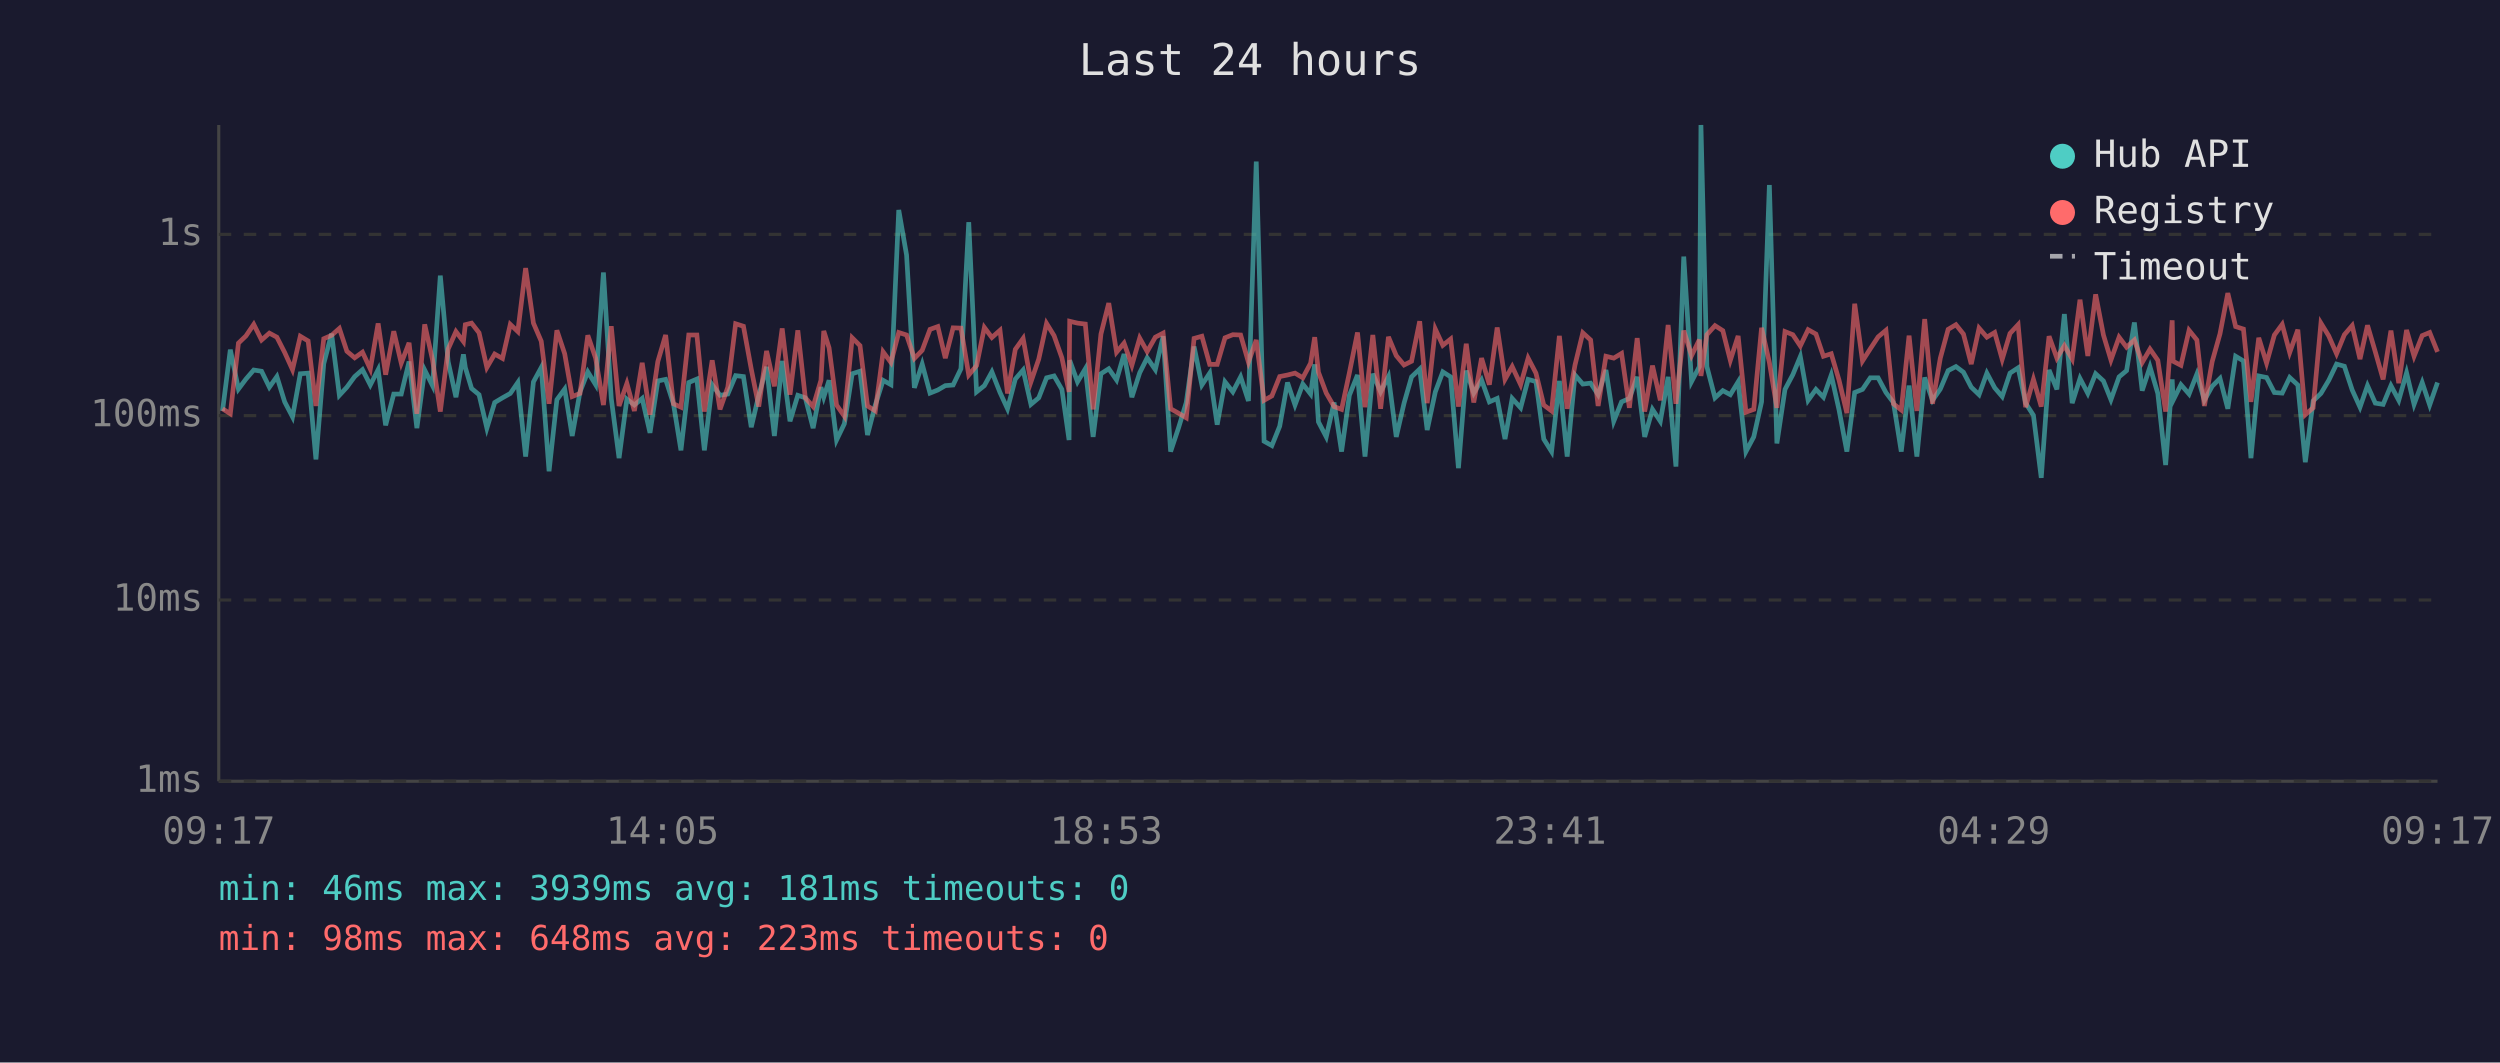
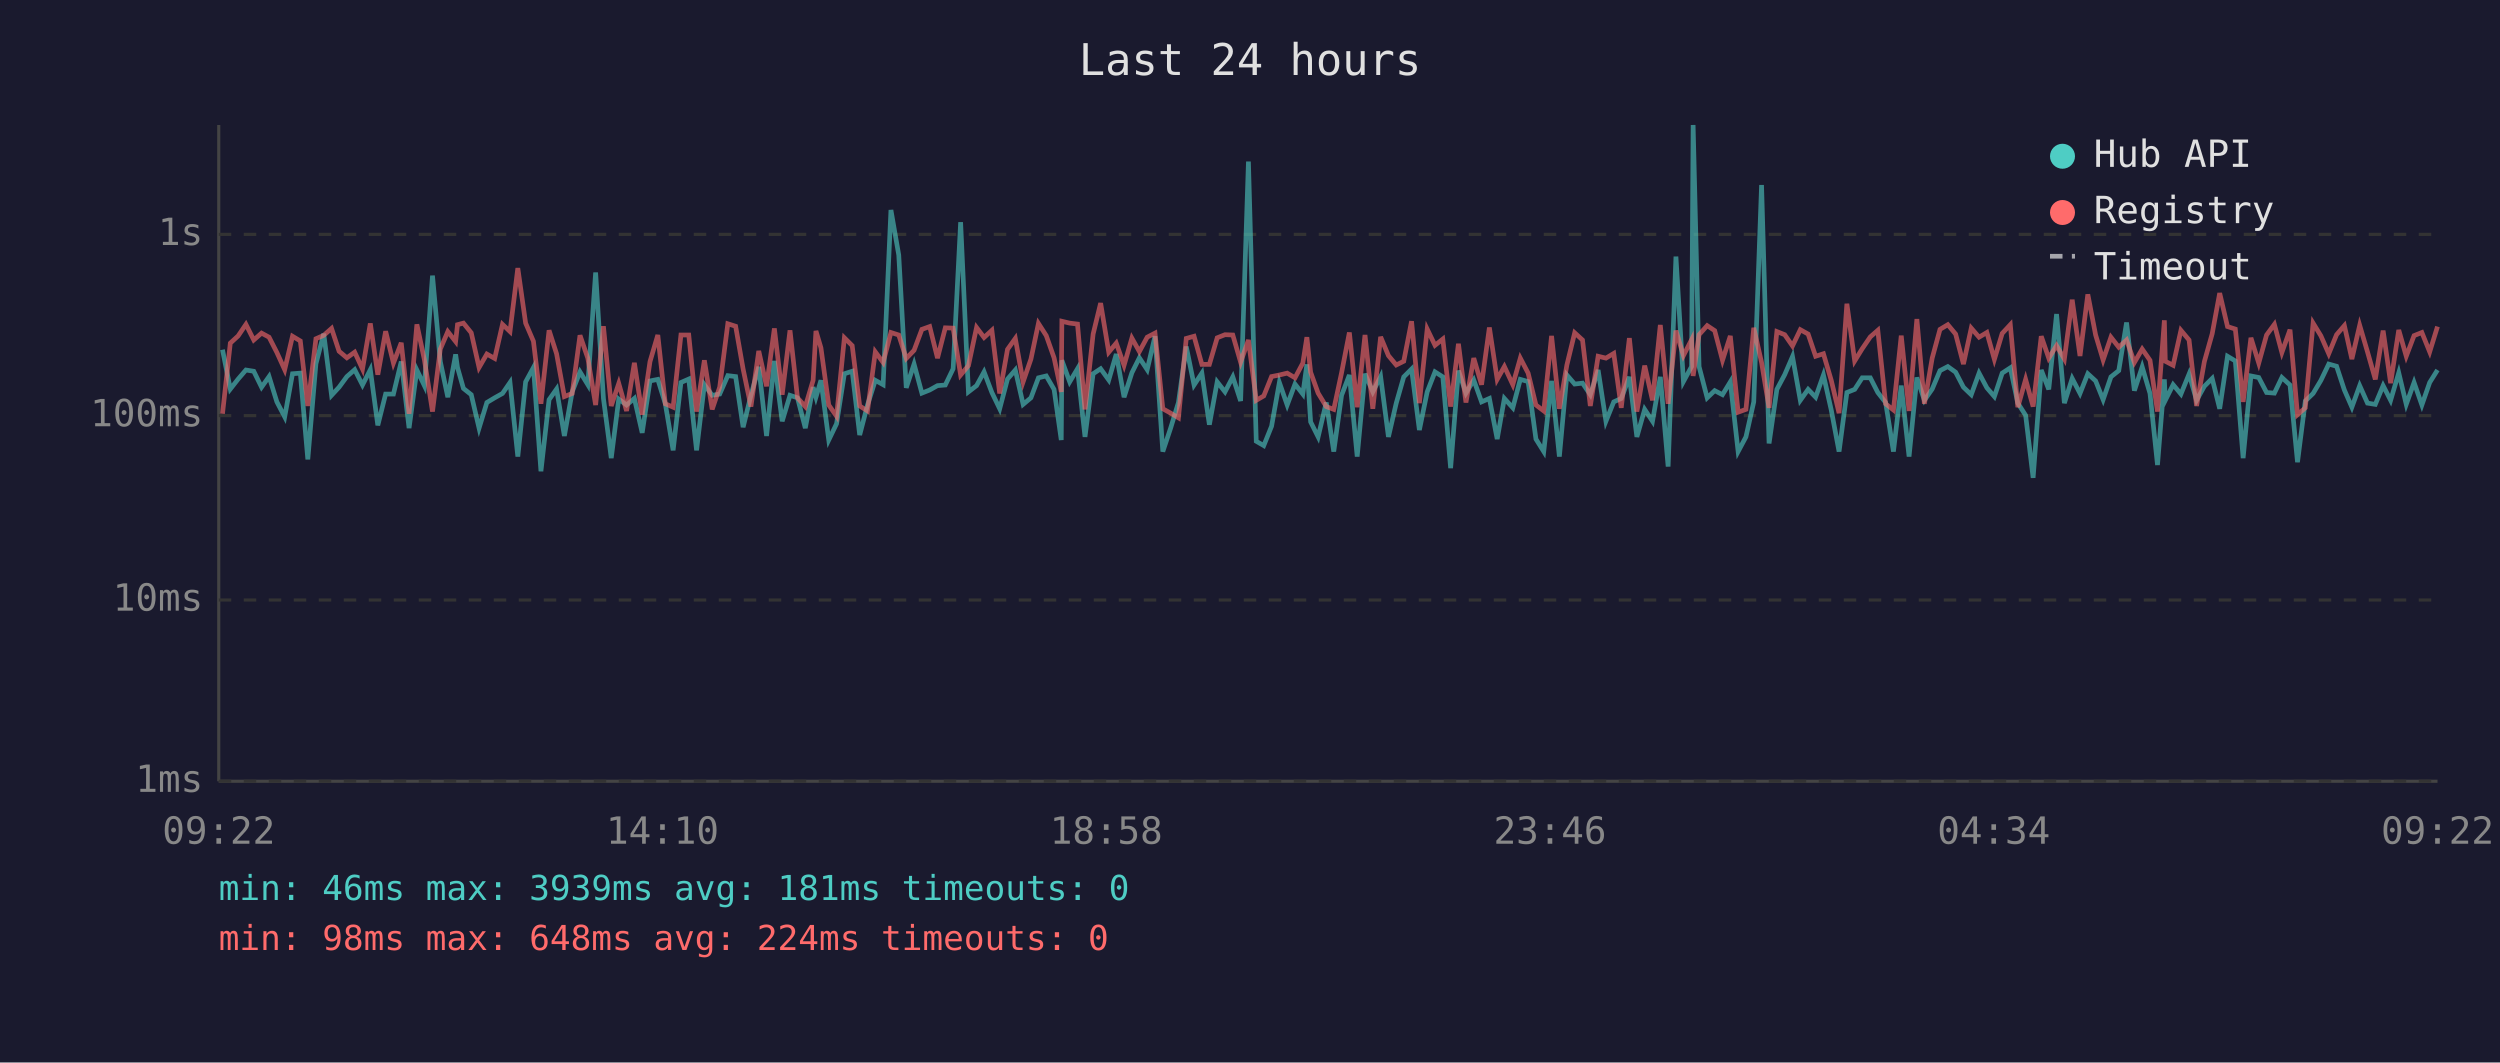
<svg xmlns="http://www.w3.org/2000/svg" viewBox="0 0 800 340" font-family="monospace" font-size="12">
  <rect width="800" height="340" fill="#1a1a2e" />
  <text x="400" y="24" fill="#e0e0e0" font-size="14" text-anchor="middle">Last 24 hours</text>
  <line x1="70" y1="40" x2="70" y2="250" stroke="#444" stroke-width="1" />
  <line x1="70" y1="250" x2="780" y2="250" stroke="#444" stroke-width="1" />
  <line x1="70" y1="250" x2="780" y2="250" stroke="#333" stroke-width="1" stroke-dasharray="4" />
  <text x="65" y="250" fill="#888" text-anchor="end" dominant-baseline="middle">1ms</text>
  <line x1="70" y1="192" x2="780" y2="192" stroke="#333" stroke-width="1" stroke-dasharray="4" />
  <text x="65" y="192" fill="#888" text-anchor="end" dominant-baseline="middle">10ms</text>
  <line x1="70" y1="133" x2="780" y2="133" stroke="#333" stroke-width="1" stroke-dasharray="4" />
  <text x="65" y="133" fill="#888" text-anchor="end" dominant-baseline="middle">100ms</text>
  <line x1="70" y1="75" x2="780" y2="75" stroke="#333" stroke-width="1" stroke-dasharray="4" />
  <text x="65" y="75" fill="#888" text-anchor="end" dominant-baseline="middle">1s</text>
-   <text x="70" y="270" fill="#888" text-anchor="middle">09:17</text>
-   <text x="212" y="270" fill="#888" text-anchor="middle">14:05</text>
-   <text x="354" y="270" fill="#888" text-anchor="middle">18:53</text>
-   <text x="496" y="270" fill="#888" text-anchor="middle">23:41</text>
-   <text x="638" y="270" fill="#888" text-anchor="middle">04:29</text>
-   <text x="780" y="270" fill="#888" text-anchor="middle">09:17</text>
-   <polyline points="71.2,131.5 73.7,111.9 76.3,124.5 78.7,121.3 81.2,118.4 83.7,118.8 86.2,123.9 88.6,120.5 91.1,128.6 93.6,133.4 96.1,119.6 98.6,119.4 101.1,147.0 103.6,116.4 106.1,106.8 108.6,126.5 111.0,123.9 113.5,120.5 116.0,118.3 118.5,123.2 121.0,118.3 123.4,136.1 126.0,126.1 128.4,126.1 130.9,115.7 133.4,137.0 135.9,118.4 138.4,123.4 140.9,88.2 143.4,115.7 145.9,127.1 148.3,113.4 148.9,117.6 150.9,124.3 153.3,126.3 155.8,137.0 158.3,128.8 160.8,127.3 163.3,125.9 165.7,122.4 168.2,146.1 170.7,122.2 173.2,117.6 175.7,150.8 178.2,127.9 180.7,124.5 183.1,139.5 185.6,125.4 188.1,119.0 190.6,123.1 193.1,87.2 195.6,127.5 198.1,146.6 200.6,127.7 203.0,129.6 205.5,127.5 208.0,138.5 210.5,121.9 213.0,121.4 215.5,129.2 217.9,144.1 220.4,122.4 223.0,121.3 225.4,144.1 227.9,123.1 230.4,126.5 232.9,126.1 235.4,120.2 237.9,120.5 240.4,136.7 242.8,126.5 245.3,117.4 247.8,139.5 250.3,115.5 252.8,134.8 255.3,126.5 257.7,127.3 260.2,137.0 262.7,123.9 263.6,127.1 265.3,121.7 267.7,140.8 270.2,135.6 272.7,119.6 275.2,118.8 277.6,139.2 280.1,129.6 282.6,121.7 285.1,123.1 287.6,67.2 290.1,81.6 292.6,124.1 295.1,116.5 297.6,125.8 300.1,124.8 302.5,123.4 305.0,123.2 307.5,118.0 310.0,71.1 312.5,125.4 315.0,123.4 317.4,119.0 320.0,125.6 322.4,130.8 324.9,121.3 327.4,118.4 329.9,129.4 332.4,127.3 334.9,120.9 337.3,120.3 339.8,124.6 342.1,140.8 342.3,115.3 344.8,122.2 347.3,118.0 349.8,139.8 352.3,119.6 354.8,118.0 357.3,121.6 359.7,113.3 362.2,127.1 364.7,119.3 367.1,114.5 369.7,118.3 372.2,107.6 374.6,144.5 377.1,137.0 379.6,128.8 382.1,110.9 384.6,123.2 387.1,119.4 389.5,135.9 392.0,122.2 394.5,125.4 397.0,120.6 399.5,128.3 402.0,51.7 404.5,141.2 407.0,142.6 409.5,136.4 412.0,122.4 414.4,129.6 416.9,122.9 419.4,126.1 420.7,116.6 421.9,135.0 424.4,139.8 426.9,128.8 429.3,144.5 431.8,126.5 434.4,120.0 436.8,146.1 439.3,119.6 441.8,125.4 444.3,120.5 446.8,139.8 449.3,129.0 451.7,120.6 454.3,118.1 456.7,137.6 459.3,125.4 461.7,119.0 464.2,120.6 466.7,149.8 469.2,118.6 471.6,125.8 474.1,121.6 476.6,128.6 479.1,127.5 481.6,140.5 483.9,127.5 486.6,130.5 489.0,121.4 491.5,122.1 494.0,140.5 496.5,144.5 499.0,121.9 501.5,146.1 504.0,120.0 506.5,122.9 509.0,122.6 511.4,126.3 513.9,118.4 516.4,134.8 518.9,128.6 521.4,127.5 523.9,120.6 526.3,139.8 528.8,131.0 531.3,134.8 533.8,120.6 536.3,149.3 538.8,82.1 541.3,122.1 543.8,117.3 544.3,40.0 546.2,117.3 548.8,127.3 551.3,125.0 553.7,126.3 556.2,122.2 558.7,144.5 561.2,139.8 563.7,128.6 566.2,59.2 568.6,141.9 571.2,124.6 573.7,119.9 576.1,114.1 578.6,128.1 581.1,124.6 583.5,127.1 586.0,120.0 588.5,131.2 591.0,144.5 593.5,125.6 596.0,124.6 598.5,120.9 601.0,120.9 603.5,125.6 605.9,128.8 608.4,144.5 610.9,123.4 613.4,146.1 615.9,120.8 618.4,128.1 620.9,124.5 623.4,118.6 625.9,117.3 628.3,119.1 630.8,123.9 633.3,126.3 635.8,119.4 638.3,124.1 640.7,126.9 643.2,119.4 645.8,117.7 648.2,129.0 650.7,132.9 653.2,152.9 655.7,118.4 658.2,124.6 660.6,100.5 663.1,129.0 665.6,121.1 668.1,125.9 670.6,119.6 673.1,121.9 675.5,127.9 678.1,120.6 680.5,118.6 683.0,103.2 685.5,125.0 688.0,117.4 690.5,125.9 693.0,148.8 695.1,121.4 695.4,128.1 697.9,123.1 700.5,126.1 703.0,119.7 705.4,128.1 707.9,123.6 710.4,121.1 712.9,130.8 715.4,114.0 717.9,115.5 720.3,146.6 722.8,120.3 725.3,120.8 727.8,125.6 730.3,125.8 732.7,120.8 735.3,123.2 737.7,147.9 740.2,128.3 742.7,125.9 745.2,121.7 747.7,116.5 750.2,117.2 752.7,124.8 755.2,130.3 757.6,123.4 760.1,129.0 762.6,129.4 765.1,123.4 767.6,128.1 770.1,119.3 772.5,129.4 775.1,122.4 777.5,129.6 780.0,122.4" fill="none" stroke="#4ecdc4" stroke-width="1.5" opacity="0.6" />
-   <polyline points="71.2,130.8 73.7,132.4 76.3,109.8 78.7,107.5 81.2,103.8 83.7,108.8 86.2,106.6 88.6,107.9 91.1,112.8 93.6,118.3 96.1,107.6 98.6,109.1 101.1,129.9 103.6,108.4 106.1,107.3 108.6,105.1 111.0,112.4 113.5,114.5 116.0,112.7 118.5,118.1 121.0,103.5 123.4,119.9 126.0,106.0 128.4,116.2 130.9,109.7 133.4,132.4 135.9,103.8 138.4,115.1 140.9,131.7 143.4,111.7 145.9,106.1 148.3,109.3 148.9,103.9 150.9,103.4 153.3,106.5 155.8,117.6 158.3,113.3 160.8,114.7 163.3,103.8 165.7,106.1 168.2,85.8 170.7,103.4 173.2,109.2 175.7,129.2 178.2,105.7 180.7,113.2 183.1,126.9 185.6,125.9 188.1,107.3 190.6,114.6 193.1,129.6 195.6,104.4 198.1,129.9 200.6,122.7 203.0,131.5 205.5,116.1 208.0,132.7 210.5,115.7 213.0,107.2 215.5,129.2 217.9,130.3 220.4,107.2 223.0,107.2 225.4,131.7 227.9,115.3 230.4,131.0 232.9,123.9 235.4,103.6 237.9,104.4 240.4,118.1 242.8,130.1 245.3,112.3 247.8,123.6 250.3,105.1 252.8,126.3 255.3,105.7 257.7,127.3 260.2,130.1 262.7,121.7 263.6,105.9 265.3,111.3 267.7,129.6 270.2,133.2 272.7,108.1 275.2,110.6 277.6,129.9 280.1,131.5 282.6,112.6 285.1,116.0 287.6,106.4 290.1,107.2 292.6,114.7 295.1,112.1 297.6,105.4 300.1,104.5 302.5,114.6 305.0,104.9 307.5,105.0 310.0,120.0 312.5,117.0 315.0,104.8 317.4,108.0 320.0,105.7 322.4,125.9 324.9,111.8 327.4,108.3 329.9,122.2 332.4,114.9 334.9,103.5 337.3,107.4 339.8,114.5 342.1,125.4 342.3,102.8 344.8,103.4 347.3,103.7 349.8,131.0 352.3,106.9 354.8,97.0 357.3,112.7 359.7,109.8 362.2,116.9 364.7,108.2 367.1,112.5 369.7,107.9 372.2,106.6 374.6,130.8 377.1,132.2 379.6,133.7 382.1,108.3 384.6,107.6 387.1,116.6 389.5,116.6 392.0,108.1 394.5,107.1 397.0,107.2 399.5,115.9 402.0,108.8 404.5,128.1 407.0,126.7 409.5,120.5 412.0,120.0 414.4,119.4 416.9,120.9 419.4,116.2 420.7,107.9 421.9,119.1 424.4,125.8 426.9,130.1 429.3,131.0 431.8,119.3 434.4,106.4 436.8,130.3 439.3,107.2 441.8,130.8 444.3,107.8 446.8,113.8 449.3,116.8 451.7,115.6 454.3,102.8 456.7,129.0 459.3,105.3 461.7,110.5 464.2,108.5 466.7,130.1 469.2,110.0 471.6,128.8 474.1,114.6 476.6,123.1 479.1,104.8 481.6,121.4 483.9,117.3 486.6,123.1 489.0,114.6 491.5,119.4 494.0,129.6 496.5,131.5 499.0,107.5 501.5,130.8 504.0,116.8 506.5,106.5 509.0,108.8 511.4,129.9 513.9,114.0 516.4,114.6 518.9,113.1 521.4,130.5 523.9,108.2 526.3,131.7 528.8,117.0 531.3,128.1 533.8,104.0 536.3,129.2 538.8,105.8 541.3,113.8 543.8,108.7 544.3,120.3 546.2,107.1 548.8,104.2 551.3,105.8 553.7,115.3 556.2,107.5 558.7,131.9 561.2,131.0 563.7,104.9 566.2,116.0 568.6,130.5 571.2,106.1 573.7,107.1 576.1,110.7 578.6,105.5 581.1,106.9 583.5,114.0 586.0,113.2 588.5,121.7 591.0,132.2 593.5,97.2 596.0,115.5 598.5,111.6 601.0,107.8 603.5,105.7 605.9,129.2 608.4,131.2 610.9,107.4 613.4,131.5 615.9,102.1 618.4,129.2 620.9,114.6 623.4,105.4 625.9,103.9 628.3,106.9 630.8,116.5 633.3,105.0 635.8,107.9 638.3,106.4 640.7,115.0 643.2,106.7 645.8,103.9 648.2,130.3 650.7,121.4 653.2,130.1 655.7,107.6 658.2,114.6 660.6,110.6 663.1,114.9 665.6,95.9 668.1,113.9 670.6,94.2 673.1,107.2 675.5,115.2 678.1,107.9 680.5,111.1 683.0,108.8 685.5,116.0 688.0,111.7 690.5,115.3 693.0,131.7 695.1,102.5 695.4,115.6 697.9,116.9 700.5,105.7 703.0,108.8 705.4,129.9 707.9,115.7 710.4,106.8 712.9,93.8 715.4,104.5 717.9,105.3 720.3,128.6 722.8,108.1 725.3,116.2 727.8,107.2 730.3,103.8 732.7,112.8 735.3,105.5 737.7,132.7 740.2,130.5 742.7,103.4 745.2,107.5 747.7,113.2 750.2,107.1 752.7,104.2 755.2,114.9 757.6,104.1 760.1,112.6 762.6,121.4 765.1,105.8 767.6,122.6 770.1,105.6 772.5,114.0 775.1,107.4 777.5,106.4 780.0,112.6" fill="none" stroke="#ff6b6b" stroke-width="1.5" opacity="0.6" />
+   <text x="70" y="270" fill="#888" text-anchor="middle">09:22</text>
+   <text x="212" y="270" fill="#888" text-anchor="middle">14:10</text>
+   <text x="354" y="270" fill="#888" text-anchor="middle">18:58</text>
+   <text x="496" y="270" fill="#888" text-anchor="middle">23:46</text>
+   <text x="638" y="270" fill="#888" text-anchor="middle">04:34</text>
+   <text x="780" y="270" fill="#888" text-anchor="middle">09:22</text>
+   <polyline points="71.2,111.9 73.7,124.5 76.2,121.3 78.7,118.4 81.2,118.8 83.7,123.9 86.1,120.5 88.6,128.6 91.1,133.4 93.6,119.6 96.1,119.4 98.5,147.0 101.1,116.4 103.6,106.8 106.1,126.5 108.5,123.9 111.0,120.5 113.5,118.3 116.0,123.2 118.5,118.3 120.9,136.1 123.4,126.1 125.9,126.1 128.4,115.7 130.9,137.0 133.4,118.4 135.8,123.4 138.4,88.2 140.9,115.7 143.3,127.1 145.8,113.4 146.4,117.6 148.3,124.3 150.8,126.3 153.3,137.0 155.8,128.8 158.3,127.3 160.8,125.9 163.2,122.4 165.7,146.1 168.2,122.2 170.7,117.6 173.1,150.8 175.7,127.9 178.1,124.5 180.6,139.5 183.1,125.4 185.6,119.0 188.1,123.1 190.6,87.2 193.1,127.5 195.6,146.6 198.0,127.7 200.5,129.6 203.0,127.5 205.5,138.5 208.0,121.9 210.5,121.4 212.9,129.2 215.4,144.1 217.9,122.4 220.4,121.3 222.9,144.1 225.4,123.1 227.9,126.5 230.3,126.1 232.9,120.2 235.4,120.5 237.8,136.7 240.3,126.5 242.8,117.4 245.3,139.5 247.8,115.5 250.3,134.8 252.8,126.5 255.2,127.3 257.7,137.0 260.2,123.9 261.1,127.1 262.7,121.7 265.2,140.8 267.7,135.6 270.2,119.6 272.7,118.8 275.1,139.2 277.6,129.6 280.1,121.7 282.6,123.1 285.1,67.2 287.6,81.6 290.0,124.1 292.5,116.5 295.0,125.8 297.5,124.8 300.0,123.4 302.5,123.2 305.0,118.0 307.4,71.1 309.9,125.4 312.5,123.4 314.9,119.0 317.4,125.6 319.9,130.8 322.4,121.3 324.9,118.4 327.4,129.4 329.9,127.3 332.3,120.9 334.8,120.3 337.3,124.6 339.6,140.8 339.8,115.3 342.3,122.2 344.8,118.0 347.2,139.8 349.8,119.6 352.2,118.0 354.8,121.6 357.2,113.3 359.7,127.1 362.2,119.3 364.6,114.5 367.1,118.3 369.6,107.6 372.1,144.5 374.6,137.0 377.1,128.8 379.6,110.9 382.1,123.2 384.6,119.4 387.0,135.9 389.5,122.2 392.0,125.4 394.5,120.6 397.0,128.3 399.5,51.7 402.0,141.2 404.4,142.6 406.9,136.4 409.4,122.4 411.9,129.6 414.4,122.9 416.9,126.1 418.2,116.6 419.4,135.0 421.8,139.8 424.4,128.8 426.8,144.5 429.3,126.5 431.8,120.0 434.3,146.1 436.8,119.6 439.3,125.4 441.8,120.5 444.3,139.8 446.8,129.0 449.2,120.6 451.7,118.1 454.2,137.6 456.7,125.4 459.2,119.0 461.7,120.6 464.2,149.8 466.7,118.6 469.1,125.8 471.6,121.6 474.1,128.6 476.6,127.5 479.1,140.5 481.4,127.5 484.1,130.5 486.5,121.4 489.0,122.1 491.5,140.5 494.0,144.5 496.5,121.9 499.0,146.1 501.4,120.0 503.9,122.9 506.4,122.6 508.9,126.3 511.4,118.4 513.9,134.8 516.4,128.6 518.8,127.5 521.4,120.6 523.8,139.8 526.3,131.0 528.8,134.8 531.3,120.6 533.8,149.3 536.3,82.1 538.7,122.1 541.3,117.3 541.8,40.0 543.7,117.3 546.3,127.3 548.7,125.0 551.2,126.3 553.7,122.2 556.2,144.5 558.7,139.8 561.2,128.6 563.7,59.2 566.1,141.9 568.6,124.6 571.1,119.9 573.6,114.1 576.1,128.1 578.6,124.6 581.0,127.1 583.5,120.0 586.0,131.2 588.5,144.5 591.0,125.6 593.5,124.6 595.9,120.9 598.5,120.9 600.9,125.6 603.4,128.8 605.9,144.5 608.4,123.4 610.9,146.1 613.4,120.8 615.8,128.1 618.3,124.5 620.8,118.6 623.3,117.3 625.8,119.1 628.3,123.9 630.8,126.3 633.3,119.4 635.8,124.1 638.2,126.9 640.7,119.4 643.3,117.7 645.7,129.0 648.2,132.9 650.6,152.9 653.2,118.4 655.6,124.6 658.1,100.5 660.6,129.0 663.1,121.1 665.6,125.9 668.1,119.6 670.6,121.9 673.0,127.9 675.5,120.6 678.0,118.6 680.5,103.2 683.0,125.0 685.5,117.4 688.0,125.9 690.4,148.8 692.6,121.4 692.9,128.1 695.4,123.1 697.9,126.1 700.5,119.7 702.9,128.1 705.4,123.6 707.9,121.1 710.3,130.8 712.8,114.0 715.3,115.5 717.8,146.6 720.3,120.3 722.8,120.8 725.3,125.6 727.8,125.8 730.2,120.8 732.8,123.2 735.2,147.9 737.7,128.3 740.2,125.9 742.7,121.7 745.2,116.5 747.7,117.2 750.2,124.8 752.6,130.3 755.1,123.4 757.6,129.0 760.1,129.4 762.6,123.4 765.0,128.1 767.6,119.3 770.0,129.4 772.5,122.4 775.0,129.6 777.5,122.4 780.0,118.4" fill="none" stroke="#4ecdc4" stroke-width="1.5" opacity="0.6" />
+   <polyline points="71.2,132.4 73.7,109.8 76.2,107.5 78.7,103.8 81.2,108.8 83.7,106.6 86.1,107.9 88.6,112.8 91.1,118.3 93.6,107.6 96.1,109.1 98.5,129.9 101.1,108.4 103.6,107.3 106.1,105.1 108.5,112.4 111.0,114.5 113.5,112.7 116.0,118.1 118.5,103.5 120.9,119.9 123.4,106.0 125.9,116.2 128.4,109.7 130.9,132.4 133.4,103.8 135.8,115.1 138.4,131.7 140.9,111.7 143.3,106.1 145.8,109.3 146.4,103.9 148.3,103.4 150.8,106.5 153.3,117.6 155.8,113.3 158.3,114.7 160.8,103.8 163.2,106.1 165.7,85.8 168.2,103.4 170.7,109.2 173.1,129.2 175.7,105.7 178.1,113.2 180.6,126.9 183.1,125.9 185.6,107.3 188.1,114.6 190.6,129.6 193.1,104.4 195.6,129.9 198.0,122.7 200.5,131.5 203.0,116.1 205.5,132.7 208.0,115.7 210.5,107.2 212.9,129.2 215.4,130.3 217.9,107.2 220.4,107.2 222.9,131.7 225.4,115.3 227.9,131.0 230.3,123.9 232.9,103.6 235.4,104.4 237.8,118.1 240.3,130.1 242.8,112.3 245.3,123.6 247.8,105.1 250.3,126.3 252.8,105.7 255.2,127.3 257.7,130.1 260.2,121.7 261.1,105.9 262.7,111.3 265.2,129.6 267.7,133.2 270.2,108.1 272.7,110.6 275.1,129.9 277.6,131.5 280.1,112.6 282.6,116.0 285.1,106.4 287.6,107.2 290.0,114.7 292.5,112.1 295.0,105.4 297.5,104.5 300.0,114.6 302.5,104.9 305.0,105.0 307.4,120.0 309.9,117.0 312.5,104.8 314.9,108.0 317.4,105.7 319.9,125.9 322.4,111.8 324.9,108.3 327.4,122.2 329.9,114.9 332.3,103.5 334.8,107.4 337.3,114.5 339.6,125.4 339.8,102.8 342.3,103.4 344.8,103.7 347.2,131.0 349.8,106.9 352.2,97.0 354.8,112.7 357.2,109.8 359.7,116.9 362.2,108.2 364.6,112.5 367.1,107.9 369.6,106.6 372.1,130.8 374.6,132.2 377.1,133.7 379.6,108.3 382.1,107.6 384.6,116.6 387.0,116.6 389.5,108.1 392.0,107.1 394.5,107.2 397.0,115.9 399.5,108.8 402.0,128.1 404.4,126.7 406.9,120.5 409.4,120.0 411.9,119.4 414.4,120.9 416.9,116.2 418.2,107.9 419.4,119.1 421.8,125.8 424.4,130.1 426.8,131.0 429.3,119.3 431.8,106.4 434.3,130.3 436.8,107.2 439.3,130.8 441.8,107.8 444.3,113.8 446.8,116.8 449.2,115.6 451.7,102.8 454.2,129.0 456.7,105.3 459.2,110.5 461.7,108.5 464.2,130.1 466.7,110.0 469.1,128.8 471.6,114.6 474.1,123.1 476.6,104.8 479.1,121.4 481.4,117.3 484.1,123.1 486.5,114.6 489.0,119.4 491.5,129.6 494.0,131.5 496.5,107.5 499.0,130.8 501.4,116.8 503.9,106.5 506.4,108.8 508.9,129.9 511.4,114.0 513.9,114.6 516.4,113.1 518.8,130.5 521.4,108.2 523.8,131.7 526.3,117.0 528.8,128.1 531.3,104.0 533.8,129.2 536.3,105.8 538.7,113.8 541.3,108.7 541.8,120.3 543.7,107.1 546.3,104.2 548.7,105.8 551.2,115.3 553.7,107.5 556.2,131.9 558.7,131.0 561.2,104.9 563.7,116.0 566.1,130.5 568.6,106.1 571.1,107.1 573.6,110.7 576.1,105.5 578.6,106.9 581.0,114.0 583.5,113.2 586.0,121.7 588.5,132.2 591.0,97.2 593.5,115.5 595.9,111.6 598.5,107.8 600.9,105.7 603.4,129.2 605.9,131.2 608.4,107.4 610.9,131.5 613.4,102.1 615.8,129.2 618.3,114.6 620.8,105.4 623.3,103.9 625.8,106.9 628.3,116.5 630.8,105.0 633.3,107.9 635.8,106.4 638.2,115.0 640.7,106.7 643.3,103.9 645.7,130.3 648.2,121.4 650.6,130.1 653.2,107.6 655.6,114.6 658.1,110.6 660.6,114.9 663.1,95.9 665.6,113.9 668.1,94.2 670.6,107.2 673.0,115.2 675.5,107.9 678.0,111.1 680.5,108.8 683.0,116.0 685.5,111.7 688.0,115.3 690.4,131.7 692.6,102.5 692.9,115.6 695.4,116.9 697.9,105.7 700.5,108.8 702.9,129.9 705.4,115.7 707.9,106.8 710.3,93.8 712.8,104.5 715.3,105.3 717.8,128.6 720.3,108.1 722.8,116.2 725.3,107.2 727.8,103.8 730.2,112.8 732.8,105.5 735.2,132.7 737.7,130.5 740.2,103.4 742.7,107.5 745.2,113.2 747.7,107.1 750.2,104.2 752.6,114.9 755.1,104.1 757.6,112.6 760.1,121.4 762.6,105.8 765.0,122.6 767.6,105.6 770.0,114.0 772.5,107.4 775.0,106.4 777.5,112.6 780.0,104.5" fill="none" stroke="#ff6b6b" stroke-width="1.5" opacity="0.6" />
  <circle cx="660" cy="50" r="4" fill="#4ecdc4" />
  <text x="670" y="50" fill="#e0e0e0" dominant-baseline="middle">Hub API</text>
  <circle cx="660" cy="68" r="4" fill="#ff6b6b" />
  <text x="670" y="68" fill="#e0e0e0" dominant-baseline="middle">Registry</text>
  <line x1="656" y1="82" x2="664" y2="82" stroke="#e0e0e0" stroke-width="1.5" stroke-dasharray="4,3" opacity="0.7" />
  <text x="670" y="86" fill="#e0e0e0" dominant-baseline="middle">Timeout</text>
  <text x="70" y="288" fill="#4ecdc4" font-size="11">min: 46ms  max: 3939ms  avg: 181ms  timeouts: 0</text>
-   <text x="70" y="304" fill="#ff6b6b" font-size="11">min: 98ms  max: 648ms  avg: 223ms  timeouts: 0</text>
+   <text x="70" y="304" fill="#ff6b6b" font-size="11">min: 98ms  max: 648ms  avg: 224ms  timeouts: 0</text>
</svg>
